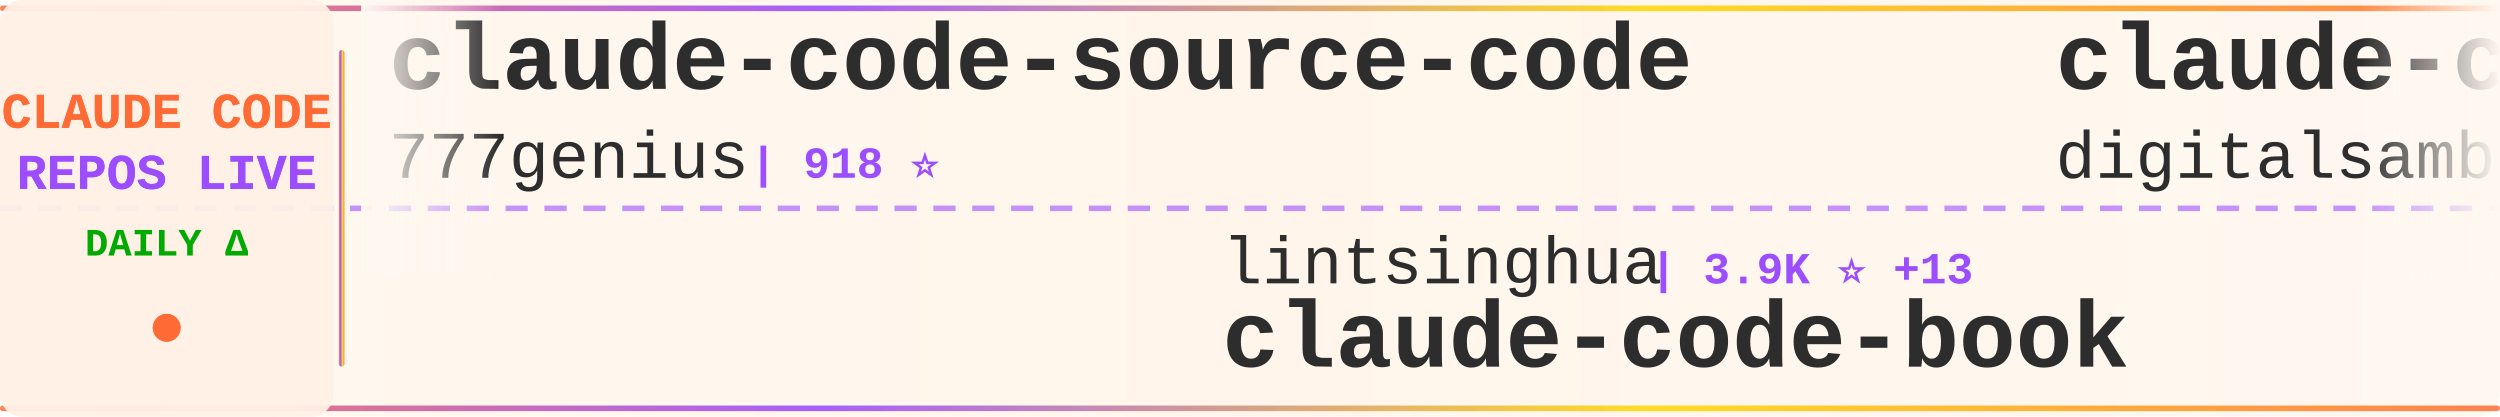
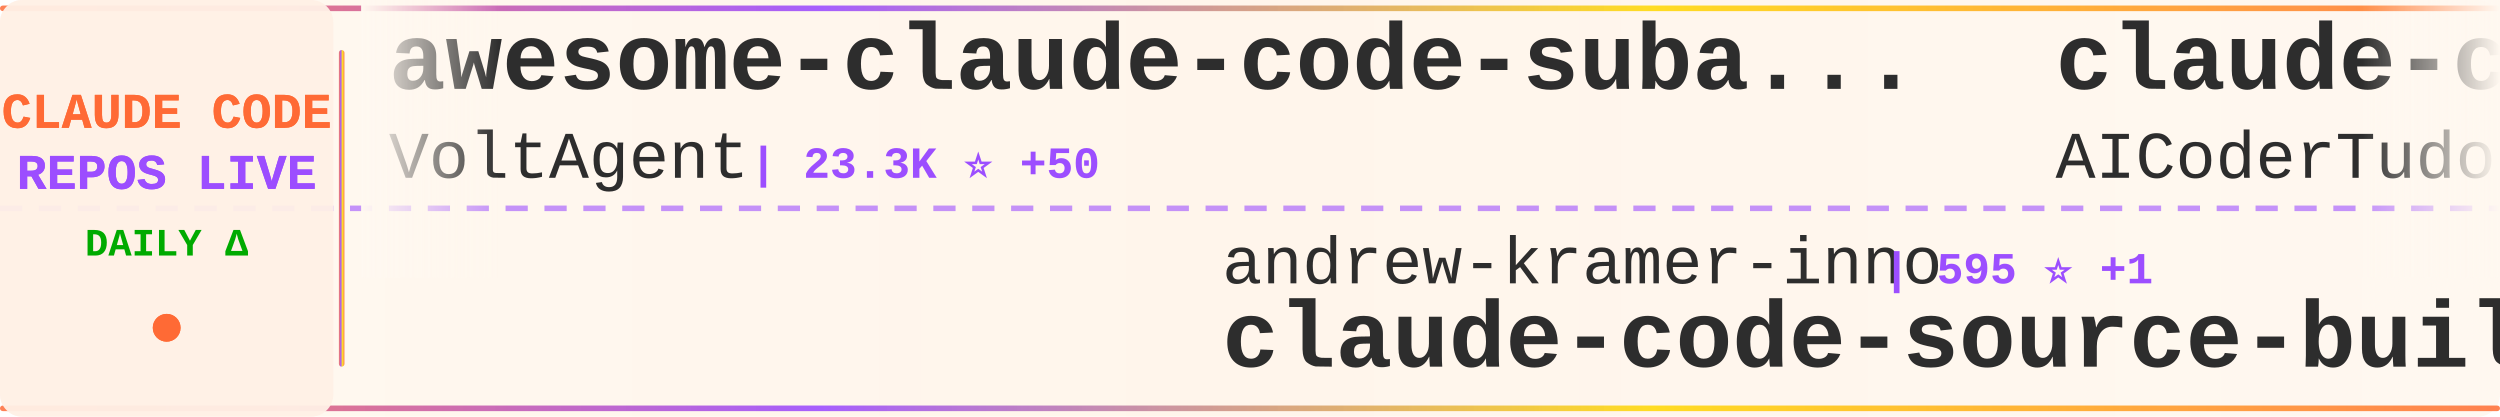
<svg xmlns="http://www.w3.org/2000/svg" width="900" height="150">
  <defs>
    <linearGradient id="tickerBg" x1="0%" y1="0%" x2="100%" y2="0%">
      <stop offset="0%" style="stop-color:#fff8f0;stop-opacity:0.98" />
      <stop offset="50%" style="stop-color:#fff5eb;stop-opacity:1" />
      <stop offset="100%" style="stop-color:#fff8f0;stop-opacity:0.98" />
    </linearGradient>
    <linearGradient id="borderGrad" x1="0%" y1="0%" x2="100%" y2="0%">
      <stop offset="0%" style="stop-color:#FF6B35;stop-opacity:0.85">
        <animate attributeName="stop-opacity" values="0.85;1;0.85" dur="2s" repeatCount="indefinite" />
      </stop>
      <stop offset="33%" style="stop-color:#9C4EFF;stop-opacity:0.9">
        <animate attributeName="stop-opacity" values="0.9;1;0.9" dur="2.2s" repeatCount="indefinite" />
      </stop>
      <stop offset="66%" style="stop-color:#FFD700;stop-opacity:0.85">
        <animate attributeName="stop-opacity" values="0.85;1;0.85" dur="1.8s" repeatCount="indefinite" />
      </stop>
      <stop offset="100%" style="stop-color:#FF6B35;stop-opacity:0.85">
        <animate attributeName="stop-opacity" values="0.85;1;0.85" dur="2s" repeatCount="indefinite" />
      </stop>
    </linearGradient>
    <filter id="textGlow">
      <feGaussianBlur stdDeviation="0.15" result="coloredBlur" />
      <feMerge>
        <feMergeNode in="coloredBlur" />
        <feMergeNode in="SourceGraphic" />
      </feMerge>
    </filter>
    <filter id="metricGlow">
      <feGaussianBlur stdDeviation="0.2" result="coloredBlur" />
      <feMerge>
        <feMergeNode in="coloredBlur" />
        <feMergeNode in="SourceGraphic" />
      </feMerge>
    </filter>
    <linearGradient id="leftFade" x1="0%" y1="0%" x2="100%" y2="0%">
      <stop offset="0%" style="stop-color:#fff8f0;stop-opacity:1" />
      <stop offset="100%" style="stop-color:#fff8f0;stop-opacity:0" />
    </linearGradient>
    <linearGradient id="rightFade" x1="0%" y1="0%" x2="100%" y2="0%">
      <stop offset="0%" style="stop-color:#fff8f0;stop-opacity:0" />
      <stop offset="100%" style="stop-color:#fff8f0;stop-opacity:1" />
    </linearGradient>
  </defs>
  <rect width="900" height="150" fill="url(#tickerBg)" rx="8" />
  <rect x="0" y="2" width="900" height="2" fill="url(#borderGrad)" rx="1" />
  <rect x="0" y="146" width="900" height="2" fill="url(#borderGrad)" rx="1" />
  <line x1="0" y1="75" x2="900" y2="75" stroke="#9C4EFF" stroke-width="2" stroke-dasharray="8 6" opacity="0.6" />
  <rect x="0" y="0" width="120" height="150" fill="#fff0e6" opacity="0.95" rx="8" />
  <text x="60" y="46" font-family="'Courier New', monospace" font-size="18" font-weight="bold" fill="#FF6B35" text-anchor="middle" filter="url(#textGlow)">
    CLAUDE CODE
  </text>
  <text x="60" y="68" font-family="'Courier New', monospace" font-size="18" font-weight="bold" fill="#9C4EFF" text-anchor="middle" filter="url(#textGlow)">
    REPOS LIVE
  </text>
  <text x="60" y="92" font-family="'Courier New', monospace" font-size="14" font-weight="bold" fill="#00aa00" text-anchor="middle">
    DAILY Δ
  </text>
  <circle cx="60" cy="118" r="5" fill="#FF6B35" filter="url(#metricGlow)">
    <animate attributeName="r" values="4;6;4" dur="1.5s" repeatCount="indefinite" />
    <animate attributeName="opacity" values="0.6;1;0.6" dur="1.5s" repeatCount="indefinite" />
  </circle>
  <rect x="122" y="18" width="2" height="114" fill="url(#borderGrad)" rx="1" />
  <clipPath id="tickerClip">
    <rect x="130" y="0" width="770" height="150" />
  </clipPath>
  <g clip-path="url(#tickerClip)">
    <g id="tickerItems">
      <animateTransform attributeName="transform" attributeType="XML" type="translate" from="0 0" to="-3000 0" dur="54s" repeatCount="indefinite" />
      <g transform="translate(0, 0)">
-         <text x="140" y="32" font-family="'Courier New', monospace" font-size="34" font-weight="bold" fill="#2d2d2d">claude-code-source-code</text>
-         <text x="140" y="64" font-family="'Courier New', monospace" font-size="24" font-weight="normal" fill="#2d2d2d" opacity="1.0">777genius</text>
-         <text x="270" y="64" font-family="'Courier New', monospace" font-size="16" font-weight="bold" fill="#9C4EFF"> | 918 ⭐</text>
+         <text x="140" y="32" font-family="'Courier New', monospace" font-size="34" font-weight="bold" fill="#2d2d2d">awesome-claude-code-suba...</text>
+         <text x="140" y="64" font-family="'Courier New', monospace" font-size="24" font-weight="normal" fill="#2d2d2d" opacity="1.0">VoltAgent</text>
+         <text x="270" y="64" font-family="'Courier New', monospace" font-size="16" font-weight="bold" fill="#9C4EFF"> | 23.3K ⭐ +50</text>
      </g>
      <g transform="translate(300, 0)">
-         <text x="140" y="102" font-family="'Courier New', monospace" font-size="24" font-weight="normal" fill="#2d2d2d" opacity="1.0">lintsinghua</text>
-         <text x="294" y="102" font-family="'Courier New', monospace" font-size="16" font-weight="bold" fill="#9C4EFF"> | 3.9K ⭐ +13</text>
-         <text x="140" y="132" font-family="'Courier New', monospace" font-size="34" font-weight="bold" fill="#2d2d2d">claude-code-book</text>
+         <text x="140" y="102" font-family="'Courier New', monospace" font-size="24" font-weight="normal" fill="#2d2d2d" opacity="1.0">andrew-kramer-inno</text>
+         <text x="378" y="102" font-family="'Courier New', monospace" font-size="16" font-weight="bold" fill="#9C4EFF"> | 595 ⭐ +1</text>
+         <text x="140" y="132" font-family="'Courier New', monospace" font-size="34" font-weight="bold" fill="#2d2d2d">claude-code-source-build</text>
      </g>
      <g transform="translate(600, 0)">
-         <text x="140" y="32" font-family="'Courier New', monospace" font-size="34" font-weight="bold" fill="#2d2d2d">claude-code-video-toolki...</text>
-         <text x="140" y="64" font-family="'Courier New', monospace" font-size="24" font-weight="normal" fill="#2d2d2d" opacity="1.0">digitalsamba</text>
-         <text x="306" y="64" font-family="'Courier New', monospace" font-size="16" font-weight="bold" fill="#9C4EFF"> | 1.7K ⭐ +5</text>
+         <text x="140" y="32" font-family="'Courier New', monospace" font-size="34" font-weight="bold" fill="#2d2d2d">claude-code-tudou</text>
+         <text x="140" y="64" font-family="'Courier New', monospace" font-size="24" font-weight="normal" fill="#2d2d2d" opacity="1.0">AICoderTudou</text>
+         <text x="306" y="64" font-family="'Courier New', monospace" font-size="16" font-weight="bold" fill="#9C4EFF"> | 498 ⭐</text>
      </g>
      <g transform="translate(900, 0)">
-         <text x="140" y="102" font-family="'Courier New', monospace" font-size="24" font-weight="normal" fill="#2d2d2d" opacity="1.0">frankbria</text>
-         <text x="270" y="102" font-family="'Courier New', monospace" font-size="16" font-weight="bold" fill="#9C4EFF"> | 9.5K ⭐ +4</text>
-         <text x="140" y="132" font-family="'Courier New', monospace" font-size="34" font-weight="bold" fill="#2d2d2d">ralph-claude-code</text>
+         <text x="140" y="102" font-family="'Courier New', monospace" font-size="24" font-weight="normal" fill="#2d2d2d" opacity="1.0">ding113</text>
+         <text x="246" y="102" font-family="'Courier New', monospace" font-size="16" font-weight="bold" fill="#9C4EFF"> | 3.2K ⭐ +2</text>
+         <text x="140" y="132" font-family="'Courier New', monospace" font-size="34" font-weight="bold" fill="#2d2d2d">claude-code-hub</text>
      </g>
      <g transform="translate(1200, 0)">
-         <text x="140" y="32" font-family="'Courier New', monospace" font-size="34" font-weight="bold" fill="#2d2d2d">claude-code-guide</text>
-         <text x="140" y="64" font-family="'Courier New', monospace" font-size="24" font-weight="normal" fill="#2d2d2d" opacity="1.0">Cranot</text>
-         <text x="234" y="64" font-family="'Courier New', monospace" font-size="16" font-weight="bold" fill="#9C4EFF"> | 2.8K ⭐ +1</text>
+         <text x="140" y="32" font-family="'Courier New', monospace" font-size="34" font-weight="bold" fill="#2d2d2d">claude-code-from-scratch</text>
+         <text x="140" y="64" font-family="'Courier New', monospace" font-size="24" font-weight="normal" fill="#2d2d2d" opacity="1.0">Windy3f3f3f3f</text>
+         <text x="318" y="64" font-family="'Courier New', monospace" font-size="16" font-weight="bold" fill="#9C4EFF"> | 2.3K ⭐ +7</text>
      </g>
      <g transform="translate(1500, 0)">
-         <text x="140" y="102" font-family="'Courier New', monospace" font-size="24" font-weight="normal" fill="#2d2d2d" opacity="1.0">luongnv89</text>
-         <text x="270" y="102" font-family="'Courier New', monospace" font-size="16" font-weight="bold" fill="#9C4EFF"> | 39.8K ⭐ +51</text>
-         <text x="140" y="132" font-family="'Courier New', monospace" font-size="34" font-weight="bold" fill="#2d2d2d">claude-howto</text>
+         <text x="140" y="102" font-family="'Courier New', monospace" font-size="24" font-weight="normal" fill="#2d2d2d" opacity="1.0">sugyan</text>
+         <text x="234" y="102" font-family="'Courier New', monospace" font-size="16" font-weight="bold" fill="#9C4EFF"> | 1.1K ⭐</text>
+         <text x="140" y="132" font-family="'Courier New', monospace" font-size="34" font-weight="bold" fill="#2d2d2d">claude-code-webui</text>
      </g>
      <g transform="translate(1800, 0)">
-         <text x="140" y="32" font-family="'Courier New', monospace" font-size="34" font-weight="bold" fill="#2d2d2d">claude-code-telegram</text>
-         <text x="140" y="64" font-family="'Courier New', monospace" font-size="24" font-weight="normal" fill="#2d2d2d" opacity="1.0">RichardAtCT</text>
-         <text x="294" y="64" font-family="'Courier New', monospace" font-size="16" font-weight="bold" fill="#9C4EFF"> | 2.7K ⭐ +2</text>
+         <text x="140" y="32" font-family="'Courier New', monospace" font-size="34" font-weight="bold" fill="#2d2d2d">ClaudeCodeAgents</text>
+         <text x="140" y="64" font-family="'Courier New', monospace" font-size="24" font-weight="normal" fill="#2d2d2d" opacity="1.0">darcyegb</text>
+         <text x="258" y="64" font-family="'Courier New', monospace" font-size="16" font-weight="bold" fill="#9C4EFF"> | 747 ⭐</text>
      </g>
      <g transform="translate(2100, 0)">
-         <text x="140" y="102" font-family="'Courier New', monospace" font-size="24" font-weight="normal" fill="#2d2d2d" opacity="1.0">diet103</text>
-         <text x="246" y="102" font-family="'Courier New', monospace" font-size="16" font-weight="bold" fill="#9C4EFF"> | 9.7K ⭐ +4</text>
-         <text x="140" y="132" font-family="'Courier New', monospace" font-size="34" font-weight="bold" fill="#2d2d2d">claude-code-infrastructu...</text>
+         <text x="140" y="102" font-family="'Courier New', monospace" font-size="24" font-weight="normal" fill="#2d2d2d" opacity="1.0">freestylefly</text>
+         <text x="306" y="102" font-family="'Courier New', monospace" font-size="16" font-weight="bold" fill="#9C4EFF"> | 128 ⭐</text>
+         <text x="140" y="132" font-family="'Courier New', monospace" font-size="34" font-weight="bold" fill="#2d2d2d">claude-code</text>
      </g>
      <g transform="translate(2400, 0)">
-         <text x="140" y="32" font-family="'Courier New', monospace" font-size="34" font-weight="bold" fill="#2d2d2d">sc-claude-code-files</text>
-         <text x="140" y="64" font-family="'Courier New', monospace" font-size="24" font-weight="normal" fill="#2d2d2d" opacity="1.0">https-deeplearning-ai</text>
-         <text x="414" y="64" font-family="'Courier New', monospace" font-size="16" font-weight="bold" fill="#9C4EFF"> | 533 ⭐</text>
+         <text x="140" y="32" font-family="'Courier New', monospace" font-size="34" font-weight="bold" fill="#2d2d2d">claude-code-book</text>
+         <text x="140" y="64" font-family="'Courier New', monospace" font-size="24" font-weight="normal" fill="#2d2d2d" opacity="1.0">lintsinghua</text>
+         <text x="294" y="64" font-family="'Courier New', monospace" font-size="16" font-weight="bold" fill="#9C4EFF"> | 3.9K ⭐ +11</text>
      </g>
      <g transform="translate(2700, 0)">
-         <text x="140" y="102" font-family="'Courier New', monospace" font-size="24" font-weight="normal" fill="#2d2d2d" opacity="1.0">ChrisWiles</text>
-         <text x="282" y="102" font-family="'Courier New', monospace" font-size="16" font-weight="bold" fill="#9C4EFF"> | 6.0K ⭐ +2</text>
-         <text x="140" y="132" font-family="'Courier New', monospace" font-size="34" font-weight="bold" fill="#2d2d2d">claude-code-showcase</text>
+         <text x="140" y="102" font-family="'Courier New', monospace" font-size="24" font-weight="normal" fill="#2d2d2d" opacity="1.0">pengchengneo</text>
+         <text x="306" y="102" font-family="'Courier New', monospace" font-size="16" font-weight="bold" fill="#9C4EFF"> | 1.7K ⭐ +17</text>
+         <text x="140" y="132" font-family="'Courier New', monospace" font-size="34" font-weight="bold" fill="#2d2d2d">Claude-Code</text>
      </g>
      <g transform="translate(3000, 0)">
-         <text x="140" y="32" font-family="'Courier New', monospace" font-size="34" font-weight="bold" fill="#2d2d2d">claude-code-source-code</text>
-         <text x="140" y="64" font-family="'Courier New', monospace" font-size="24" font-weight="normal" fill="#2d2d2d" opacity="1.0">777genius</text>
-         <text x="270" y="64" font-family="'Courier New', monospace" font-size="16" font-weight="bold" fill="#9C4EFF"> | 918 ⭐</text>
+         <text x="140" y="32" font-family="'Courier New', monospace" font-size="34" font-weight="bold" fill="#2d2d2d">awesome-claude-code-suba...</text>
+         <text x="140" y="64" font-family="'Courier New', monospace" font-size="24" font-weight="normal" fill="#2d2d2d" opacity="1.0">VoltAgent</text>
+         <text x="270" y="64" font-family="'Courier New', monospace" font-size="16" font-weight="bold" fill="#9C4EFF"> | 23.3K ⭐ +50</text>
      </g>
      <g transform="translate(3300, 0)">
-         <text x="140" y="102" font-family="'Courier New', monospace" font-size="24" font-weight="normal" fill="#2d2d2d" opacity="1.0">lintsinghua</text>
-         <text x="294" y="102" font-family="'Courier New', monospace" font-size="16" font-weight="bold" fill="#9C4EFF"> | 3.9K ⭐ +13</text>
-         <text x="140" y="132" font-family="'Courier New', monospace" font-size="34" font-weight="bold" fill="#2d2d2d">claude-code-book</text>
+         <text x="140" y="102" font-family="'Courier New', monospace" font-size="24" font-weight="normal" fill="#2d2d2d" opacity="1.0">andrew-kramer-inno</text>
+         <text x="378" y="102" font-family="'Courier New', monospace" font-size="16" font-weight="bold" fill="#9C4EFF"> | 595 ⭐ +1</text>
+         <text x="140" y="132" font-family="'Courier New', monospace" font-size="34" font-weight="bold" fill="#2d2d2d">claude-code-source-build</text>
      </g>
      <g transform="translate(3600, 0)">
-         <text x="140" y="32" font-family="'Courier New', monospace" font-size="34" font-weight="bold" fill="#2d2d2d">claude-code-video-toolki...</text>
-         <text x="140" y="64" font-family="'Courier New', monospace" font-size="24" font-weight="normal" fill="#2d2d2d" opacity="1.0">digitalsamba</text>
-         <text x="306" y="64" font-family="'Courier New', monospace" font-size="16" font-weight="bold" fill="#9C4EFF"> | 1.7K ⭐ +5</text>
+         <text x="140" y="32" font-family="'Courier New', monospace" font-size="34" font-weight="bold" fill="#2d2d2d">claude-code-tudou</text>
+         <text x="140" y="64" font-family="'Courier New', monospace" font-size="24" font-weight="normal" fill="#2d2d2d" opacity="1.0">AICoderTudou</text>
+         <text x="306" y="64" font-family="'Courier New', monospace" font-size="16" font-weight="bold" fill="#9C4EFF"> | 498 ⭐</text>
      </g>
      <g transform="translate(3900, 0)">
-         <text x="140" y="102" font-family="'Courier New', monospace" font-size="24" font-weight="normal" fill="#2d2d2d" opacity="1.0">frankbria</text>
-         <text x="270" y="102" font-family="'Courier New', monospace" font-size="16" font-weight="bold" fill="#9C4EFF"> | 9.5K ⭐ +4</text>
-         <text x="140" y="132" font-family="'Courier New', monospace" font-size="34" font-weight="bold" fill="#2d2d2d">ralph-claude-code</text>
+         <text x="140" y="102" font-family="'Courier New', monospace" font-size="24" font-weight="normal" fill="#2d2d2d" opacity="1.0">ding113</text>
+         <text x="246" y="102" font-family="'Courier New', monospace" font-size="16" font-weight="bold" fill="#9C4EFF"> | 3.2K ⭐ +2</text>
+         <text x="140" y="132" font-family="'Courier New', monospace" font-size="34" font-weight="bold" fill="#2d2d2d">claude-code-hub</text>
      </g>
    </g>
  </g>
  <rect x="130" y="0" width="50" height="100" fill="url(#leftFade)" />
  <rect x="850" y="0" width="50" height="100" fill="url(#rightFade)" />
</svg>
